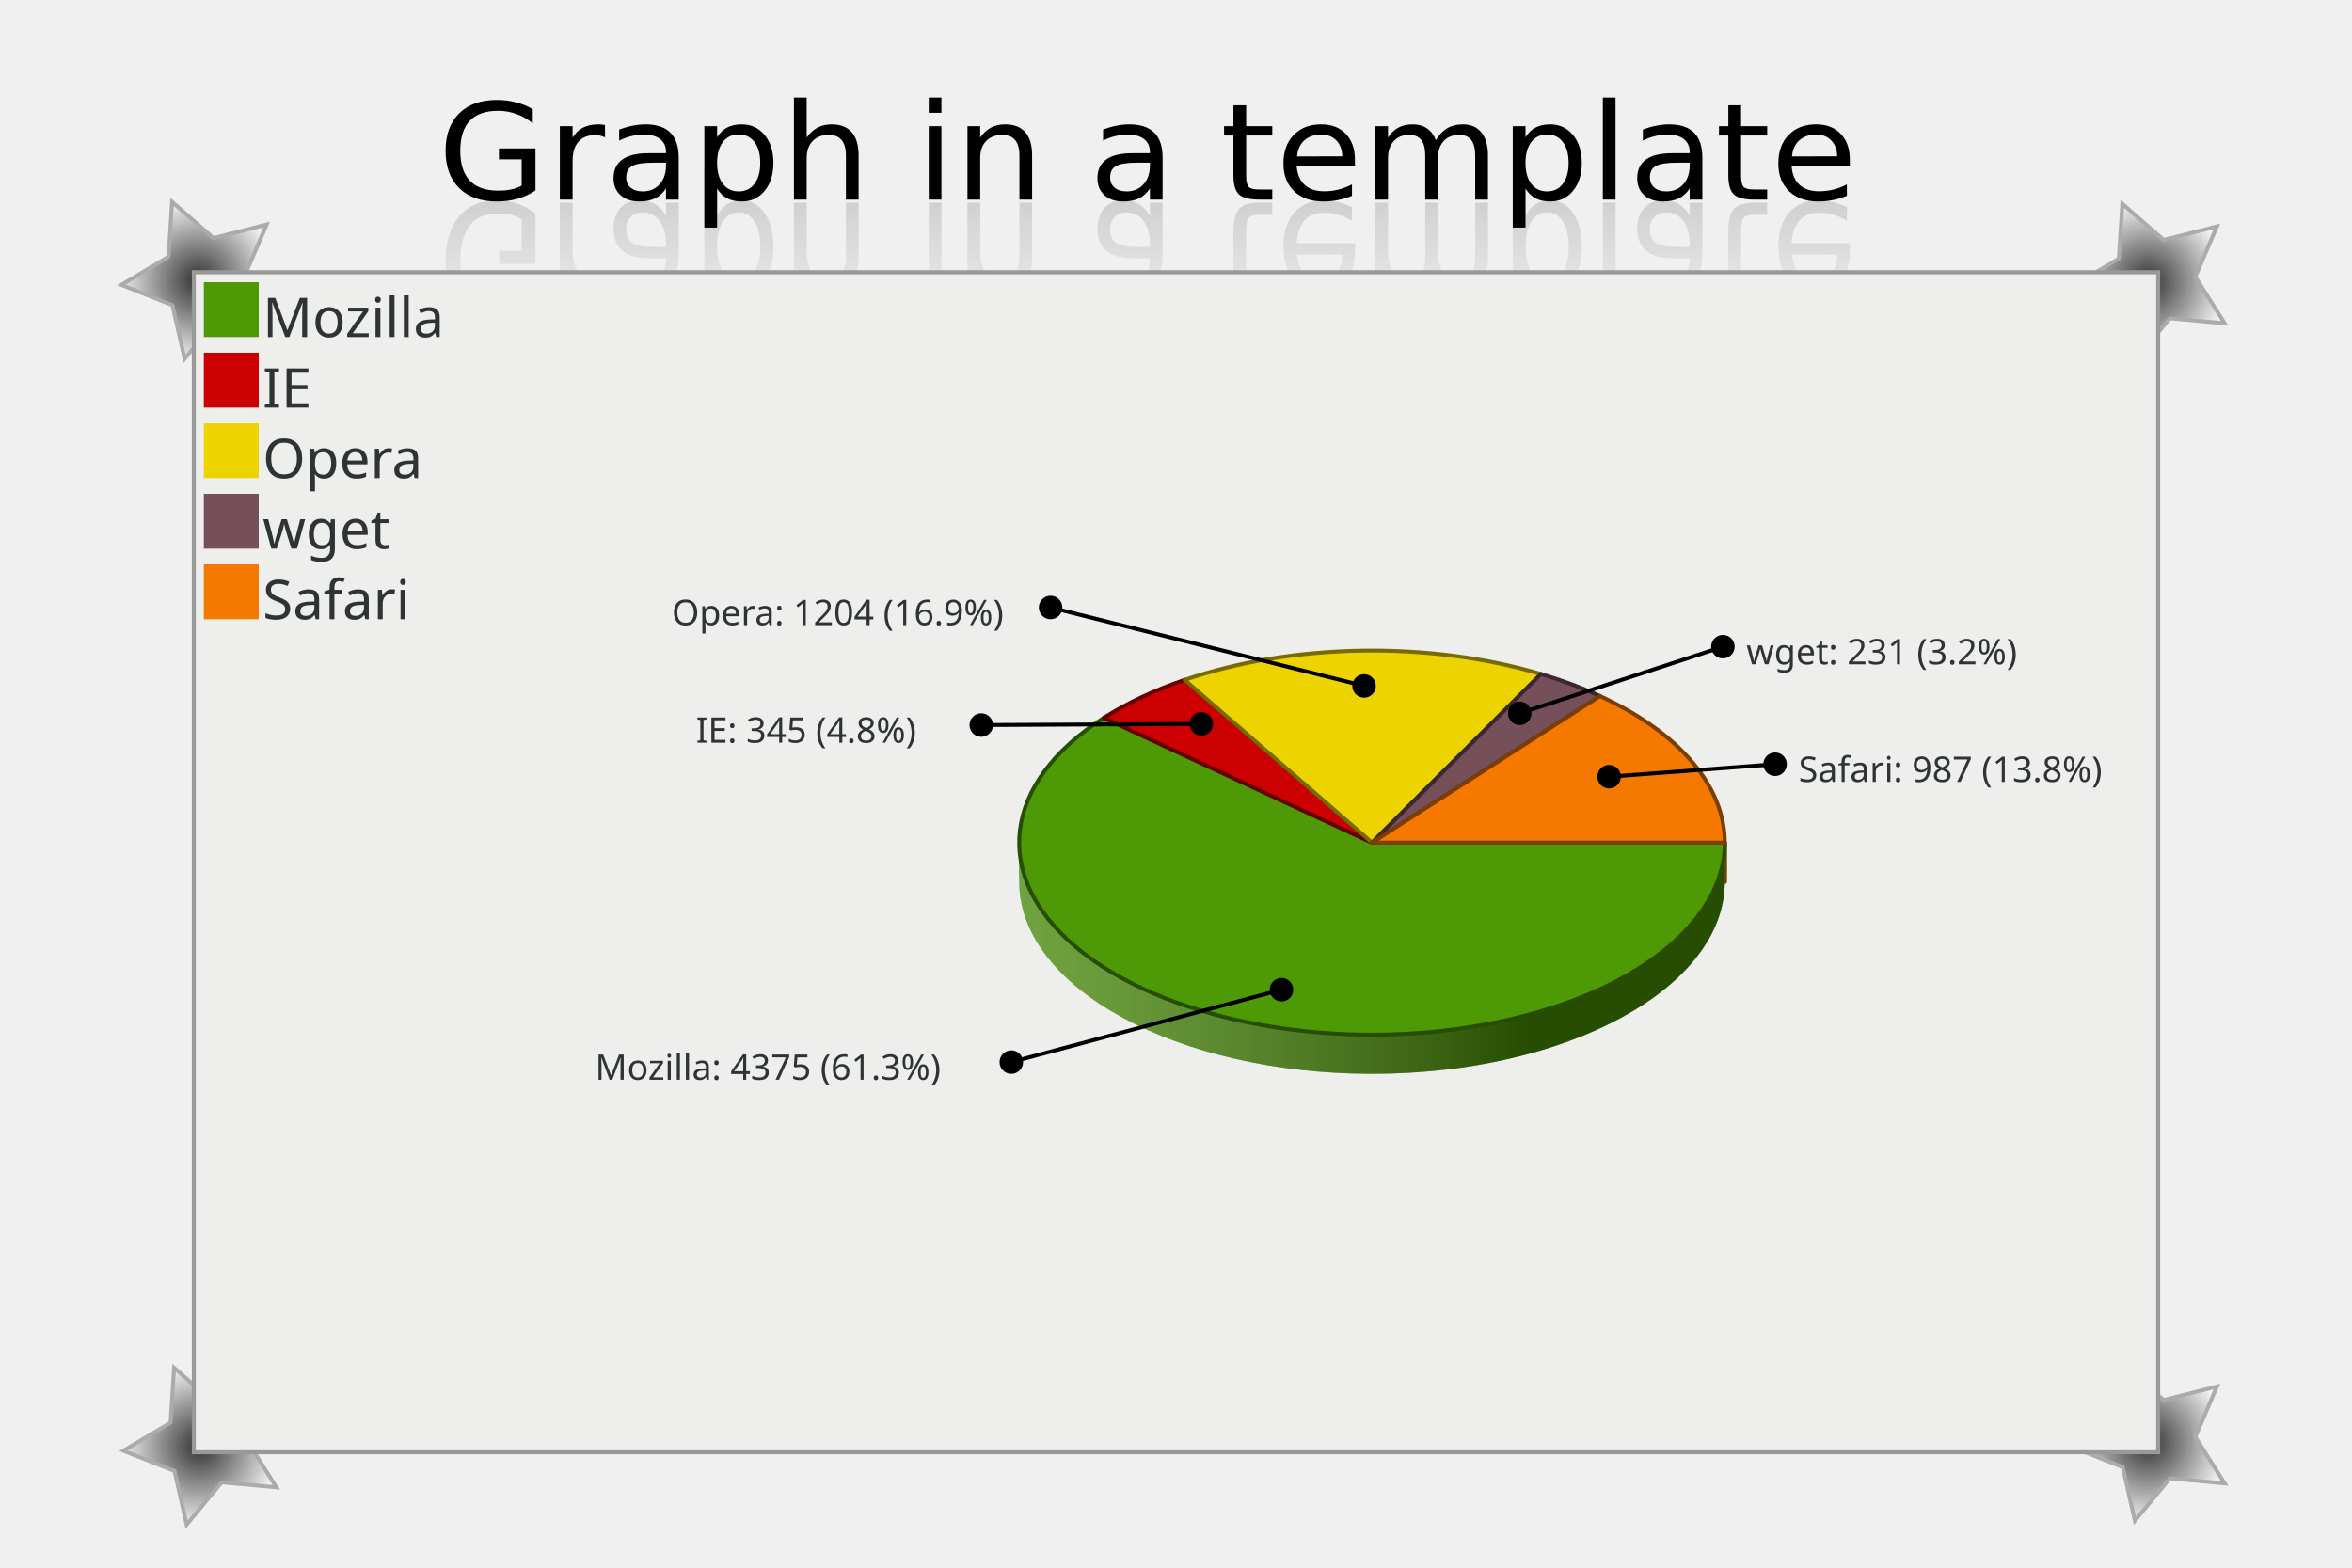
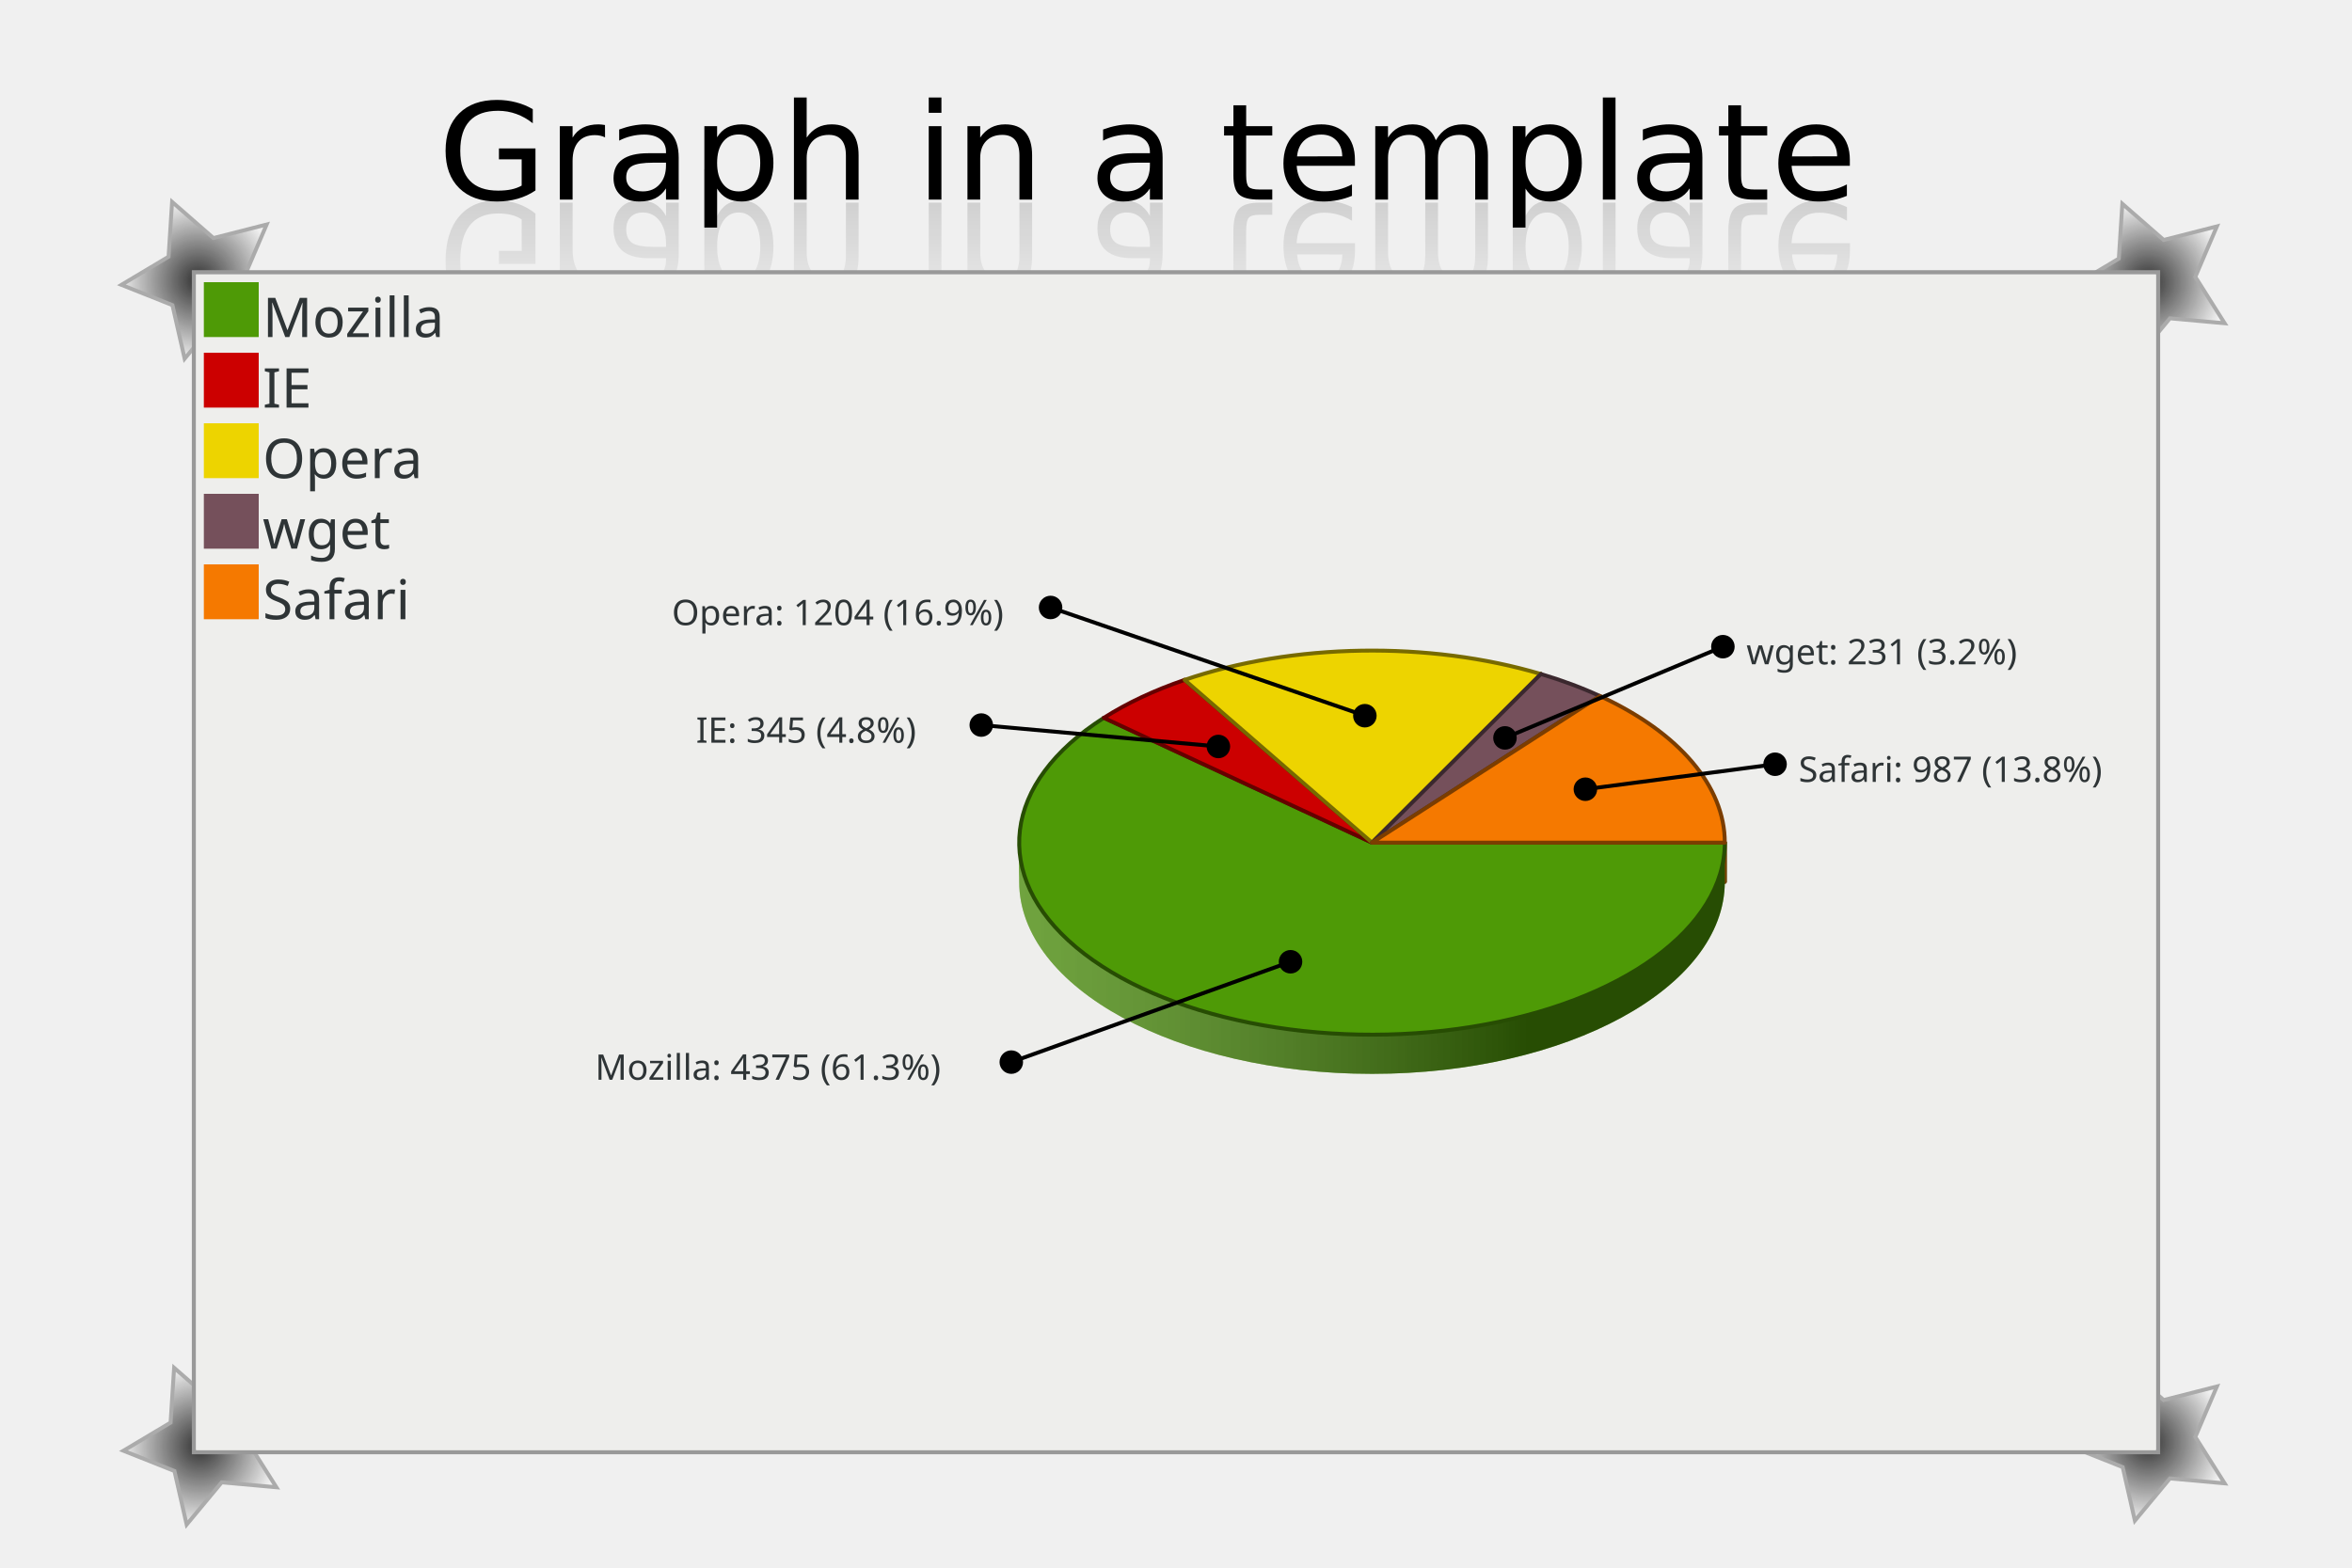
<svg xmlns="http://www.w3.org/2000/svg" xmlns:xlink="http://www.w3.org/1999/xlink" width="600" height="400" id="svg2" version="1.0">
  <defs id="defs4">
    <linearGradient id="linearGradient3675">
      <stop style="stop-color:black;stop-opacity:1;" offset="0" id="stop3677" />
      <stop style="stop-color:black;stop-opacity:0;" offset="1" id="stop3679" />
    </linearGradient>
    <linearGradient id="linearGradient2762">
      <stop style="stop-color:black;stop-opacity:1;" offset="0" id="stop2764" />
      <stop style="stop-color:black;stop-opacity:0;" offset="1" id="stop2766" />
    </linearGradient>
    <radialGradient xlink:href="#linearGradient2762" id="radialGradient2768" cx="34.486" cy="56.519" fx="34.486" fy="56.519" r="20.014" gradientTransform="matrix(1,0,0,1.024223,0,-1.369049)" gradientUnits="userSpaceOnUse" />
    <radialGradient xlink:href="#linearGradient2762" id="radialGradient2772" gradientUnits="userSpaceOnUse" gradientTransform="matrix(1,0,0,1.024223,0,-1.369049)" cx="34.486" cy="56.519" fx="34.486" fy="56.519" r="20.014" />
    <radialGradient xlink:href="#linearGradient2762" id="radialGradient2776" gradientUnits="userSpaceOnUse" gradientTransform="matrix(1,0,0,1.024223,0,-1.369049)" cx="34.486" cy="56.519" fx="34.486" fy="56.519" r="20.014" />
    <radialGradient xlink:href="#linearGradient2762" id="radialGradient2780" gradientUnits="userSpaceOnUse" gradientTransform="matrix(1,0,0,1.024223,0,-1.369049)" cx="34.486" cy="56.519" fx="34.486" fy="56.519" r="20.014" />
    <linearGradient xlink:href="#linearGradient3675" id="linearGradient3681" x1="288.773" y1="-51.406" x2="288.773" y2="-106.853" gradientUnits="userSpaceOnUse" gradientTransform="matrix(0.670753,0,0,0.670754,118.9625,-5.977359)" />
    <linearGradient id="Definition_LinearGradient_210_145_390_145_ffffffbf_0000007f">
      <stop offset="0" style="stop-color: #ffffff; stop-opacity: 0.25;" />
      <stop offset="1" style="stop-color: #000000; stop-opacity: 0.50;" />
    </linearGradient>
    <linearGradient id="LinearGradient_210_145_390_145_ffffffbf_0000007f" x1="210" y1="145" x2="390" y2="145" gradientUnits="userSpaceOnUse" xlink:href="#Definition_LinearGradient_210_145_390_145_ffffffbf_0000007f" />
  </defs>
  <g id="layer1">
    <path style="opacity:0.791;fill:url(#radialGradient2768);fill-opacity:1;stroke:#999;stroke-opacity:1" id="path1874" d="M 54,67 L 40.048,65.74 L 31.101,76.518 L 27.988,62.86 L 14.972,57.681 L 27,50.5 L 27.903,36.521 L 38.45,45.741 L 52.024,42.28 L 46.514,55.16 L 54,67 z " transform="translate(16,15)" />
    <path style="opacity:0.791;fill:url(#radialGradient2772);fill-opacity:1;stroke:#999;stroke-opacity:1" id="path2770" d="M 54,67 L 40.048,65.74 L 31.101,76.518 L 27.988,62.86 L 14.972,57.681 L 27,50.5 L 27.903,36.521 L 38.45,45.741 L 52.024,42.28 L 46.514,55.16 L 54,67 z " transform="translate(513.514,15.48056)" />
    <path style="opacity:0.791;fill:url(#radialGradient2776);fill-opacity:1;stroke:#999;stroke-opacity:1" id="path2774" d="M 54,67 L 40.048,65.74 L 31.101,76.518 L 27.988,62.86 L 14.972,57.681 L 27,50.5 L 27.903,36.521 L 38.45,45.741 L 52.024,42.28 L 46.514,55.16 L 54,67 z " transform="translate(513.514,311.4806)" />
    <path style="opacity:0.791;fill:url(#radialGradient2780);fill-opacity:1;stroke:#999;stroke-opacity:1" id="path2778" d="M 54,67 L 40.048,65.74 L 31.101,76.518 L 27.988,62.86 L 14.972,57.681 L 27,50.5 L 27.903,36.521 L 38.45,45.741 L 52.024,42.28 L 46.514,55.16 L 54,67 z " transform="translate(16.514,312.4806)" />
    <text xml:space="preserve" style="font-size:35.13px;font-style:normal;font-weight:normal;fill:black;fill-opacity:1;stroke:none;stroke-width:1px;stroke-linecap:butt;stroke-linejoin:miter;stroke-opacity:1;font-family:Bitstream Vera Sans" x="108.945" y="52.192" id="text2782" transform="scale(1.024845,0.975757)">
      <tspan id="tspan2784" x="108.945" y="52.192">Graph in a template</tspan>
    </text>
    <text transform="scale(0.936858,-1.067397)" id="text2786" y="-48.452" x="119.177" style="font-size:38.43px;font-style:normal;font-weight:normal;opacity:0.169;fill:url(#linearGradient3681);fill-opacity:1;stroke:none;stroke-width:1px;stroke-linecap:butt;stroke-linejoin:miter;stroke-opacity:1;font-family:Bitstream Vera Sans" xml:space="preserve">
      <tspan y="-48.452" x="119.177" id="tspan2788" style="fill:url(#linearGradient3681);fill-opacity:1">Graph in a template</tspan>
    </text>
    <rect style="fill:white;fill-opacity:1;stroke:#999;stroke-width:1.12;stroke-opacity:1" id="rect1872" width="501" height="301" x="49.5" y="69.5" />
    <g id="graph_root_node">
      <path d=" M 50,370 L 50,70 L 550,70 L 550,370 L 50,370 z " style="fill: #eeeeec; fill-opacity: 1.00; stroke: none;" id="ezcGraphPolygon_1" />
      <path d=" M 50,370 L 50,70 L 150,70 L 150,370 L 50,370 z " style="fill: #000000; fill-opacity: 0.00; stroke: none;" id="ezcGraphPolygon_2" />
      <path d=" M 52,86 L 52,72 L 66,72 L 66,86 L 52,86 z " style="fill: #4e9a06; fill-opacity: 1.00; stroke: none;" id="ezcGraphPolygon_3" />
      <path d=" M 52,104 L 52,90 L 66,90 L 66,104 L 52,104 z " style="fill: #cc0000; fill-opacity: 1.00; stroke: none;" id="ezcGraphPolygon_5" />
      <path d=" M 52,122 L 52,108 L 66,108 L 66,122 L 52,122 z " style="fill: #edd400; fill-opacity: 1.00; stroke: none;" id="ezcGraphPolygon_7" />
      <path d=" M 52,140 L 52,126 L 66,126 L 66,140 L 52,140 z " style="fill: #75505b; fill-opacity: 1.00; stroke: none;" id="ezcGraphPolygon_9" />
      <path d=" M 52,158 L 52,144 L 66,144 L 66,158 L 52,158 z " style="fill: #f57900; fill-opacity: 1.00; stroke: none;" id="ezcGraphPolygon_11" />
      <path d="M 393.09,181.98 A 90.00,49.00 0 0,0 302.20,183.48 L 302.20,173.48 A 90.00,49 0 0,1 393.09,171.98 z" style="fill: #edd400; fill-opacity: 1.00; stroke: none;" id="ezcGraphCircularArc_13" />
      <path d="M 393.09,181.98 A 90.00,49.00 0 0,0 302.20,183.48 L 302.20,173.48 A 90.00,49 0 0,1 393.09,171.98 z" style="fill: url(#LinearGradient_210_145_390_145_ffffffbf_0000007f); stroke: none;" />
      <path d="M 408.15,187.60 A 90.00,49.00 0 0,0 393.09,181.98 L 393.09,171.98 A 90.00,49 0 0,1 408.15,177.60 z" style="fill: #75505b; fill-opacity: 1.00; stroke: none;" id="ezcGraphCircularArc_14" />
      <path d="M 408.15,187.60 A 90.00,49.00 0 0,0 393.09,181.98 L 393.09,171.98 A 90.00,49 0 0,1 408.15,177.60 z" style="fill: url(#LinearGradient_210_145_390_145_ffffffbf_0000007f); stroke: none;" />
      <path d="M 302.20,183.48 A 90.00,49.00 0 0,0 281.59,193.16 L 281.59,183.16 A 90.00,49 0 0,1 302.20,173.48 z" style="fill: #cc0000; fill-opacity: 1.00; stroke: none;" id="ezcGraphCircularArc_15" />
      <path d="M 302.20,183.48 A 90.00,49.00 0 0,0 281.59,193.16 L 281.59,183.16 A 90.00,49 0 0,1 302.20,173.48 z" style="fill: url(#LinearGradient_210_145_390_145_ffffffbf_0000007f); stroke: none;" />
      <path d="M 440.00,225.00 A 90.00,49.00 0 0,0 408.15,187.60 L 408.15,177.60 A 90.00,49 0 0,1 440.00,215.00 z" style="fill: #f57900; fill-opacity: 1.00; stroke: none;" id="ezcGraphCircularArc_16" />
      <path d="M 440.00,225.00 A 90.00,49.00 0 0,0 408.15,187.60 L 408.15,177.60 A 90.00,49 0 0,1 440.00,215.00 z" style="fill: url(#LinearGradient_210_145_390_145_ffffffbf_0000007f); stroke: none;" />
      <path d=" M 393.09,171.981 L 350,215 L 350,225 L 393.09,181.981 L 393.09,171.981 z " style="fill: #edd400; fill-opacity: 1.00; stroke: none;" id="ezcGraphPolygon_17" />
      <path d=" M 393.09,171.981 L 350,215 L 350,225 L 393.09,181.981 L 393.09,171.981 z " style="fill: none; stroke: #776a00; stroke-width: 1; stroke-opacity: 1.00; stroke-linecap: round; stroke-linejoin: round;" id="ezcGraphPolygon_18" />
      <path d=" M 393.09,171.981 L 350,215 L 350,225 L 393.09,181.981 L 393.09,171.981 z " style="fill: #75505b; fill-opacity: 1.00; stroke: none;" id="ezcGraphPolygon_19" />
      <path d=" M 393.09,171.981 L 350,215 L 350,225 L 393.09,181.981 L 393.09,171.981 z " style="fill: none; stroke: #3b282e; stroke-width: 1; stroke-opacity: 1.00; stroke-linecap: round; stroke-linejoin: round;" id="ezcGraphPolygon_20" />
      <path d=" M 302.196,173.483 L 350,215 L 350,225 L 302.196,183.483 L 302.196,173.483 z " style="fill: #cc0000; fill-opacity: 1.00; stroke: none;" id="ezcGraphPolygon_21" />
      <path d=" M 302.196,173.483 L 350,215 L 350,225 L 302.196,183.483 L 302.196,173.483 z " style="fill: none; stroke: #660000; stroke-width: 1; stroke-opacity: 1.00; stroke-linecap: round; stroke-linejoin: round;" id="ezcGraphPolygon_22" />
      <path d=" M 302.196,173.483 L 350,215 L 350,225 L 302.196,183.483 L 302.196,173.483 z " style="fill: #edd400; fill-opacity: 1.00; stroke: none;" id="ezcGraphPolygon_23" />
      <path d=" M 302.196,173.483 L 350,215 L 350,225 L 302.196,183.483 L 302.196,173.483 z " style="fill: none; stroke: #776a00; stroke-width: 1; stroke-opacity: 1.00; stroke-linecap: round; stroke-linejoin: round;" id="ezcGraphPolygon_24" />
      <path d=" M 408.15,177.601 L 350,215 L 350,225 L 408.15,187.601 L 408.15,177.601 z " style="fill: #75505b; fill-opacity: 1.00; stroke: none;" id="ezcGraphPolygon_25" />
      <path d=" M 408.15,177.601 L 350,215 L 350,225 L 408.15,187.601 L 408.15,177.601 z " style="fill: none; stroke: #3b282e; stroke-width: 1; stroke-opacity: 1.00; stroke-linecap: round; stroke-linejoin: round;" id="ezcGraphPolygon_26" />
      <path d=" M 408.15,177.601 L 350,215 L 350,225 L 408.15,187.601 L 408.15,177.601 z " style="fill: #f57900; fill-opacity: 1.00; stroke: none;" id="ezcGraphPolygon_27" />
      <path d=" M 408.15,177.601 L 350,215 L 350,225 L 408.15,187.601 L 408.15,177.601 z " style="fill: none; stroke: #7b3d00; stroke-width: 1; stroke-opacity: 1.00; stroke-linecap: round; stroke-linejoin: round;" id="ezcGraphPolygon_28" />
      <path d=" M 281.591,183.16 L 350,215 L 350,225 L 281.591,193.16 L 281.591,183.16 z " style="fill: #4e9a06; fill-opacity: 1.00; stroke: none;" id="ezcGraphPolygon_29" />
      <path d=" M 281.591,183.16 L 350,215 L 350,225 L 281.591,193.16 L 281.591,183.16 z " style="fill: none; stroke: #274d03; stroke-width: 1; stroke-opacity: 1.00; stroke-linecap: round; stroke-linejoin: round;" id="ezcGraphPolygon_30" />
      <path d=" M 281.591,183.16 L 350,215 L 350,225 L 281.591,193.16 L 281.591,183.16 z " style="fill: #cc0000; fill-opacity: 1.00; stroke: none;" id="ezcGraphPolygon_31" />
      <path d=" M 281.591,183.16 L 350,215 L 350,225 L 281.591,193.16 L 281.591,183.16 z " style="fill: none; stroke: #660000; stroke-width: 1; stroke-opacity: 1.00; stroke-linecap: round; stroke-linejoin: round;" id="ezcGraphPolygon_32" />
      <path d=" M 440,215 L 350,215 L 350,225 L 440,225 L 440,215 z " style="fill: #4e9a06; fill-opacity: 1.00; stroke: none;" id="ezcGraphPolygon_33" />
      <path d=" M 440,215 L 350,215 L 350,225 L 440,225 L 440,215 z " style="fill: none; stroke: #274d03; stroke-width: 1; stroke-opacity: 1.00; stroke-linecap: round; stroke-linejoin: round;" id="ezcGraphPolygon_34" />
      <path d=" M 440,215 L 350,215 L 350,225 L 440,225 L 440,215 z " style="fill: #f57900; fill-opacity: 1.00; stroke: none;" id="ezcGraphPolygon_35" />
      <path d=" M 440,215 L 350,215 L 350,225 L 440,225 L 440,215 z " style="fill: none; stroke: #7b3d00; stroke-width: 1; stroke-opacity: 1.00; stroke-linecap: round; stroke-linejoin: round;" id="ezcGraphPolygon_36" />
      <path d="M 260.00,225.00 A 90.00,49.00 0 0,0 440.00,225.00 L 440.00,215.00 A 90.00,49 0 0,1 260.00,215.00 z" style="fill: #4e9a06; fill-opacity: 1.00; stroke: none;" id="ezcGraphCircularArc_37" />
      <path d="M 260.00,225.00 A 90.00,49.00 0 0,0 440.00,225.00 L 440.00,215.00 A 90.00,49 0 0,1 260.00,215.00 z" style="fill: url(#LinearGradient_210_145_390_145_ffffffbf_0000007f); stroke: none;" />
      <path d="M 281.59,193.16 A 90.00,49.00 0 0,0 260.00,225.00 L 260.00,215.00 A 90.00,49 0 0,1 281.59,183.16 z" style="fill: #4e9a06; fill-opacity: 1.00; stroke: none;" id="ezcGraphCircularArc_38" />
      <path d="M 281.59,193.16 A 90.00,49.00 0 0,0 260.00,225.00 L 260.00,215.00 A 90.00,49 0 0,1 281.59,183.16 z" style="fill: url(#LinearGradient_210_145_390_145_ffffffbf_0000007f); stroke: none;" />
      <path d="M 350.00,215.00 L 440.00,215.00 A 90.00,49.00 0 1,1 281.59,183.16 z" style="fill: #4e9a06; fill-opacity: 1.00; stroke: none;" id="ezcGraphCircleSector_39" />
      <path d="M 350.00,215.00 L 440.00,215.00 A 90.00,49.00 0 1,1 281.59,183.16 z" style="fill: none; stroke: #274d03; stroke-width: 1; stroke-opacity: 1.00; stroke-linecap: round; stroke-linejoin: round;" id="ezcGraphCircleSector_40" />
      <path d="M 350.00,215.00 L 281.59,183.16 A 90.00,49.00 0 0,1 302.20,173.48 z" style="fill: #cc0000; fill-opacity: 1.00; stroke: none;" id="ezcGraphCircleSector_41" />
      <path d="M 350.00,215.00 L 281.59,183.16 A 90.00,49.00 0 0,1 302.20,173.48 z" style="fill: none; stroke: #660000; stroke-width: 1; stroke-opacity: 1.00; stroke-linecap: round; stroke-linejoin: round;" id="ezcGraphCircleSector_42" />
      <path d="M 350.00,215.00 L 302.20,173.48 A 90.00,49.00 0 0,1 393.09,171.98 z" style="fill: #edd400; fill-opacity: 1.00; stroke: none;" id="ezcGraphCircleSector_43" />
      <path d="M 350.00,215.00 L 302.20,173.48 A 90.00,49.00 0 0,1 393.09,171.98 z" style="fill: none; stroke: #776a00; stroke-width: 1; stroke-opacity: 1.00; stroke-linecap: round; stroke-linejoin: round;" id="ezcGraphCircleSector_44" />
      <path d="M 350.00,215.00 L 393.09,171.98 A 90.00,49.00 0 0,1 408.15,177.60 z" style="fill: #75505b; fill-opacity: 1.00; stroke: none;" id="ezcGraphCircleSector_45" />
      <path d="M 350.00,215.00 L 393.09,171.98 A 90.00,49.00 0 0,1 408.15,177.60 z" style="fill: none; stroke: #3b282e; stroke-width: 1; stroke-opacity: 1.00; stroke-linecap: round; stroke-linejoin: round;" id="ezcGraphCircleSector_46" />
      <path d="M 350.00,215.00 L 408.15,177.60 A 90.00,49.00 0 0,1 440.00,215.00 z" style="fill: #f57900; fill-opacity: 1.00; stroke: none;" id="ezcGraphCircleSector_47" />
      <path d="M 350.00,215.00 L 408.15,177.60 A 90.00,49.00 0 0,1 440.00,215.00 z" style="fill: none; stroke: #7b3d00; stroke-width: 1; stroke-opacity: 1.00; stroke-linecap: round; stroke-linejoin: round;" id="ezcGraphCircleSector_48" />
-       <path d=" M 347.977,175.018 L 268.007,155" style="fill: none; stroke: #000000; stroke-width: 1; stroke-opacity: 1.00; stroke-linecap: round; stroke-linejoin: round;" id="ezcGraphLine_49" />
-       <ellipse cx="347.977" cy="175.018" rx="3" ry="3" style="fill: #000000; fill-opacity: 1.00; stroke: none;" id="ezcGraphCircle_50" />
+       <path d=" M 348.179,182.615 L 268.007,155" style="fill: none; stroke: #000000; stroke-width: 1; stroke-opacity: 1.00; stroke-linecap: round; stroke-linejoin: round;" id="ezcGraphLine_49" />
+       <ellipse cx="348.179" cy="182.615" rx="3" ry="3" style="fill: #000000; fill-opacity: 1.00; stroke: none;" id="ezcGraphCircle_50" />
      <ellipse cx="268.007" cy="155" rx="3" ry="3" style="fill: #000000; fill-opacity: 1.00; stroke: none;" id="ezcGraphCircle_51" />
-       <path d=" M 306.458,184.71 L 250.325,185" style="fill: none; stroke: #000000; stroke-width: 1; stroke-opacity: 1.00; stroke-linecap: round; stroke-linejoin: round;" id="ezcGraphLine_53" />
-       <ellipse cx="306.458" cy="184.71" rx="3" ry="3" style="fill: #000000; fill-opacity: 1.00; stroke: none;" id="ezcGraphCircle_54" />
+       <path d=" M 310.812,190.465 L 250.325,185" style="fill: none; stroke: #000000; stroke-width: 1; stroke-opacity: 1.00; stroke-linecap: round; stroke-linejoin: round;" id="ezcGraphLine_53" />
+       <ellipse cx="310.812" cy="190.465" rx="3" ry="3" style="fill: #000000; fill-opacity: 1.00; stroke: none;" id="ezcGraphCircle_54" />
      <ellipse cx="250.325" cy="185" rx="3" ry="3" style="fill: #000000; fill-opacity: 1.00; stroke: none;" id="ezcGraphCircle_55" />
-       <path d=" M 326.911,252.524 L 257.983,271" style="fill: none; stroke: #000000; stroke-width: 1; stroke-opacity: 1.00; stroke-linecap: round; stroke-linejoin: round;" id="ezcGraphLine_57" />
-       <ellipse cx="326.911" cy="252.524" rx="3" ry="3" style="fill: #000000; fill-opacity: 1.00; stroke: none;" id="ezcGraphCircle_58" />
+       <path d=" M 329.22,245.395 L 257.983,271" style="fill: none; stroke: #000000; stroke-width: 1; stroke-opacity: 1.00; stroke-linecap: round; stroke-linejoin: round;" id="ezcGraphLine_57" />
+       <ellipse cx="329.22" cy="245.395" rx="3" ry="3" style="fill: #000000; fill-opacity: 1.00; stroke: none;" id="ezcGraphCircle_58" />
      <ellipse cx="257.983" cy="271" rx="3" ry="3" style="fill: #000000; fill-opacity: 1.00; stroke: none;" id="ezcGraphCircle_59" />
-       <path d=" M 387.691,182.006 L 439.517,165" style="fill: none; stroke: #000000; stroke-width: 1; stroke-opacity: 1.00; stroke-linecap: round; stroke-linejoin: round;" id="ezcGraphLine_61" />
-       <ellipse cx="387.691" cy="182.006" rx="3" ry="3" style="fill: #000000; fill-opacity: 1.00; stroke: none;" id="ezcGraphCircle_62" />
+       <path d=" M 383.922,188.275 L 439.517,165" style="fill: none; stroke: #000000; stroke-width: 1; stroke-opacity: 1.00; stroke-linecap: round; stroke-linejoin: round;" id="ezcGraphLine_61" />
+       <ellipse cx="383.922" cy="188.275" rx="3" ry="3" style="fill: #000000; fill-opacity: 1.00; stroke: none;" id="ezcGraphCircle_62" />
      <ellipse cx="439.516" cy="165" rx="3" ry="3" style="fill: #000000; fill-opacity: 1.00; stroke: none;" id="ezcGraphCircle_63" />
-       <path d=" M 410.482,198.174 L 452.825,195" style="fill: none; stroke: #000000; stroke-width: 1; stroke-opacity: 1.00; stroke-linecap: round; stroke-linejoin: round;" id="ezcGraphLine_65" />
-       <ellipse cx="410.482" cy="198.174" rx="3" ry="3" style="fill: #000000; fill-opacity: 1.00; stroke: none;" id="ezcGraphCircle_66" />
+       <path d=" M 404.433,201.371 L 452.825,195" style="fill: none; stroke: #000000; stroke-width: 1; stroke-opacity: 1.00; stroke-linecap: round; stroke-linejoin: round;" id="ezcGraphLine_65" />
+       <ellipse cx="404.433" cy="201.371" rx="3" ry="3" style="fill: #000000; fill-opacity: 1.00; stroke: none;" id="ezcGraphCircle_66" />
      <ellipse cx="452.825" cy="195" rx="3" ry="3" style="fill: #000000; fill-opacity: 1.00; stroke: none;" id="ezcGraphCircle_67" />
      <text id="ezcGraphTextBox_4" x="67" text-length="51.94px" y="86" style="font-size: 14px; font-family: sans-serif; fill: #2e3436; fill-opacity: 1.00; stroke: none;">Mozilla</text>
      <text id="ezcGraphTextBox_6" x="67" text-length="14.84px" y="104" style="font-size: 14px; font-family: sans-serif; fill: #2e3436; fill-opacity: 1.00; stroke: none;">IE</text>
      <text id="ezcGraphTextBox_8" x="67" text-length="37.1px" y="122" style="font-size: 14px; font-family: sans-serif; fill: #2e3436; fill-opacity: 1.00; stroke: none;">Opera</text>
      <text id="ezcGraphTextBox_10" x="67" text-length="29.68px" y="140" style="font-size: 14px; font-family: sans-serif; fill: #2e3436; fill-opacity: 1.00; stroke: none;">wget</text>
      <text id="ezcGraphTextBox_12" x="67" text-length="44.52px" y="158" style="font-size: 14px; font-family: sans-serif; fill: #2e3436; fill-opacity: 1.00; stroke: none;">Safari</text>
      <text id="ezcGraphTextBox_52" x="171.377" text-length="90.63px" y="159.5" style="font-size: 9px; font-family: sans-serif; fill: #2e3436; fill-opacity: 1.00; stroke: none;">Opera: 1204 (16.9%)</text>
      <text id="ezcGraphTextBox_56" x="177.545" text-length="66.78px" y="189.5" style="font-size: 9px; font-family: sans-serif; fill: #2e3436; fill-opacity: 1.00; stroke: none;">IE: 345 (4.8%)</text>
      <text id="ezcGraphTextBox_60" x="151.813" text-length="100.17px" y="275.5" style="font-size: 9px; font-family: sans-serif; fill: #2e3436; fill-opacity: 1.00; stroke: none;">Mozilla: 4375 (61.3%)</text>
      <text id="ezcGraphTextBox_64" x="445.516" text-length="76.32px" y="169.5" style="font-size: 9px; font-family: sans-serif; fill: #2e3436; fill-opacity: 1.00; stroke: none;">wget: 231 (3.2%)</text>
      <text id="ezcGraphTextBox_68" x="458.825" text-length="90.63px" y="199.5" style="font-size: 9px; font-family: sans-serif; fill: #2e3436; fill-opacity: 1.00; stroke: none;">Safari: 987 (13.8%)</text>
    </g>
  </g>
</svg>
